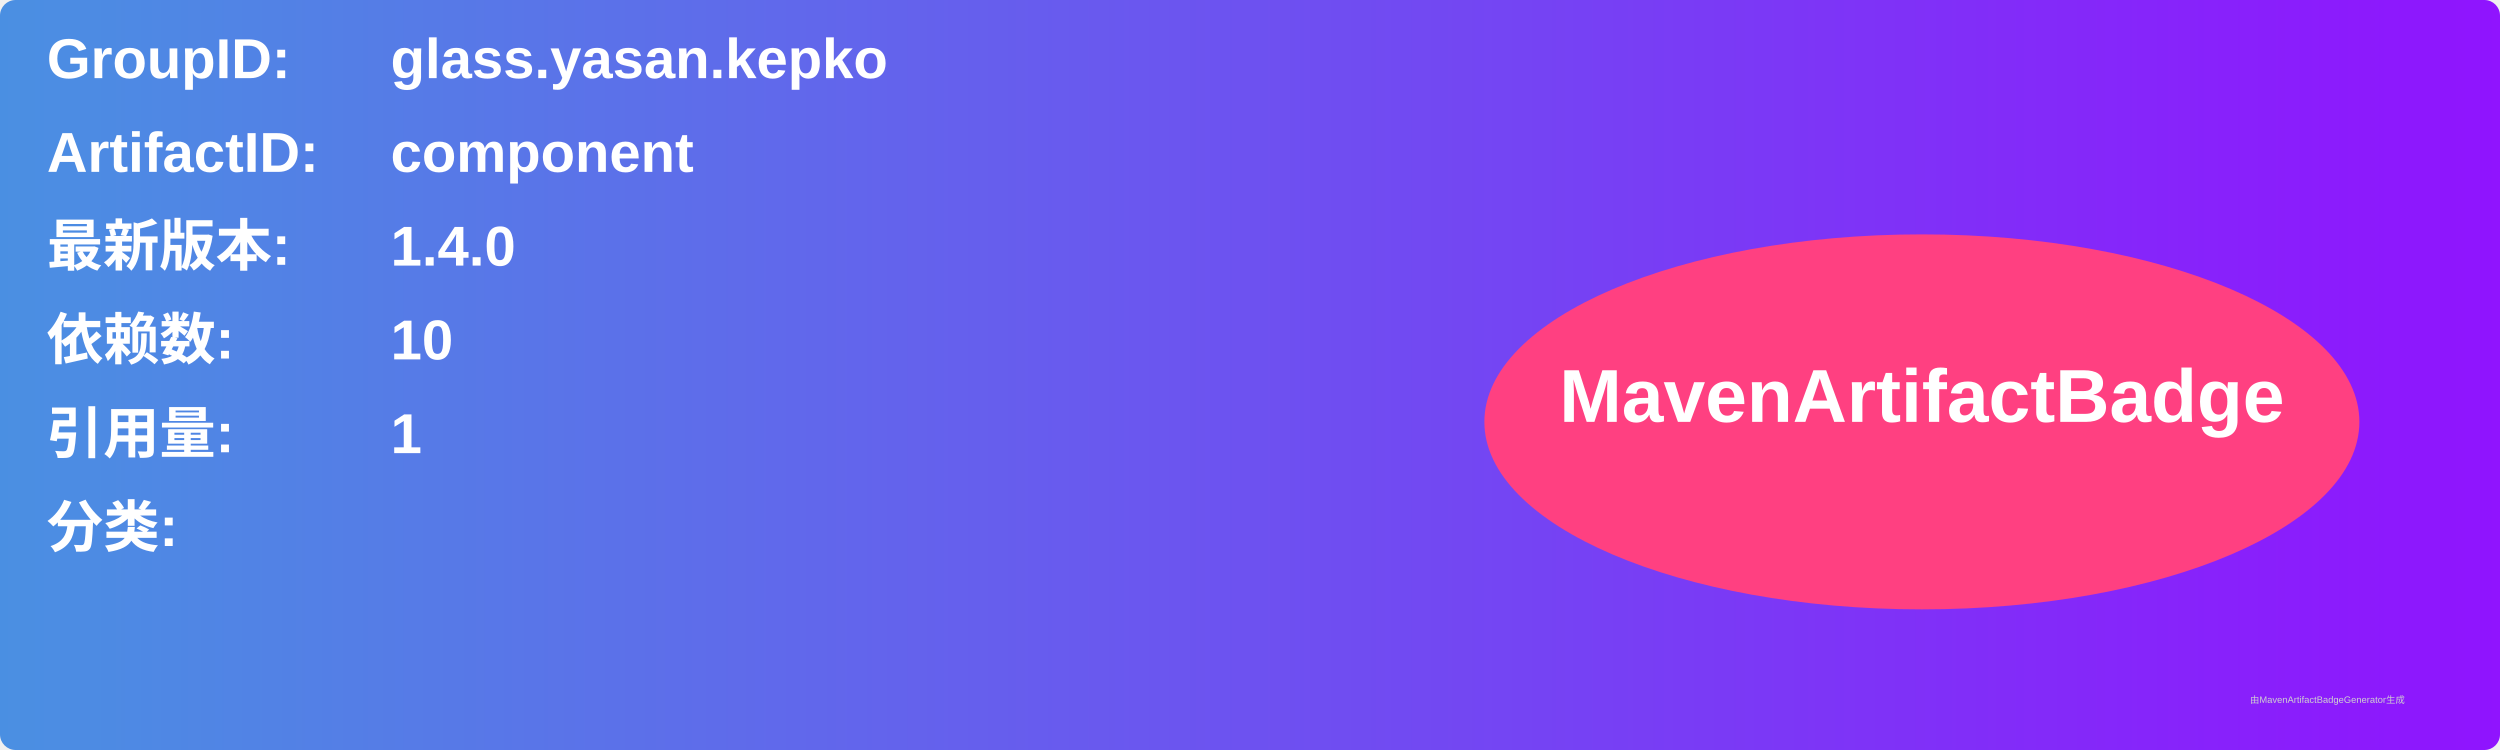
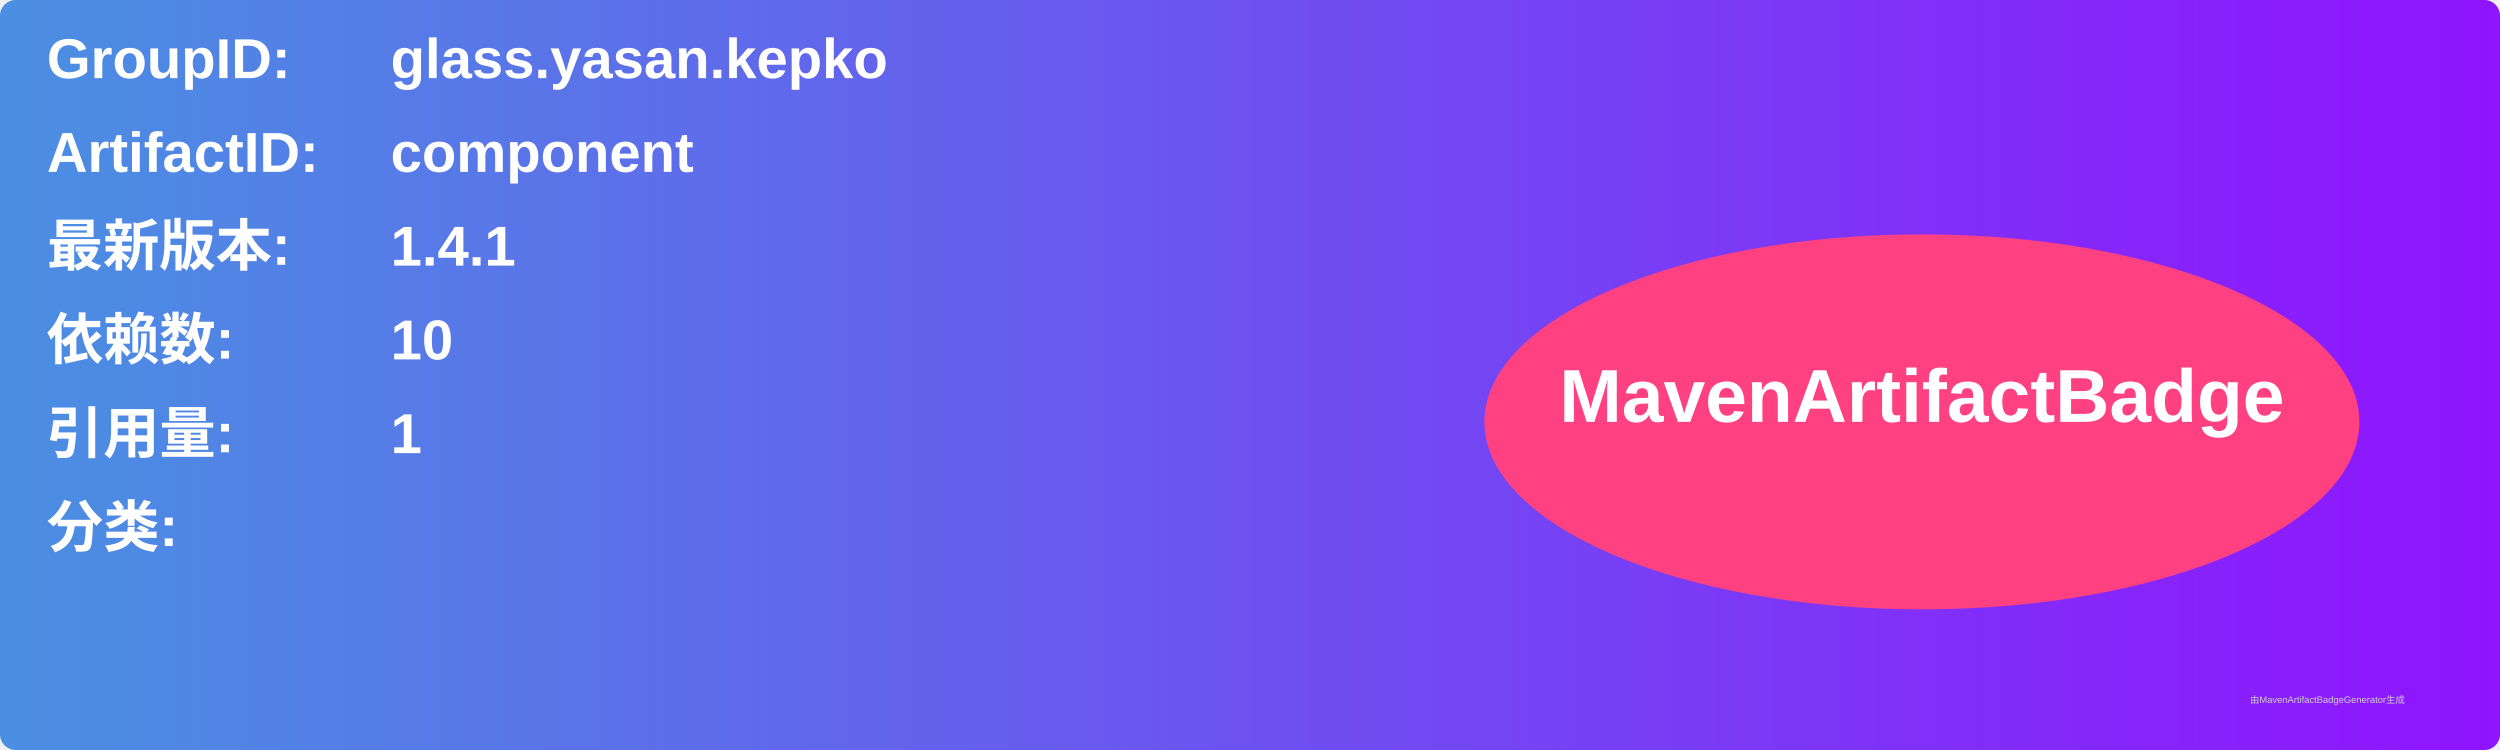
<svg xmlns="http://www.w3.org/2000/svg" width="800" height="240" viewBox="0 0 800 240">
  <linearGradient id="grad" x1="0%" y1="0%" x2="100%" y2="0%">
    <stop offset="0%" stop-color="#4a90e2" />
    <stop offset="100%" stop-color="#9013fe" />
  </linearGradient>
  <rect width="100%" height="100%" rx="5" ry="5" fill="url(#grad)" />
  <g transform="translate(15, 15)">
    <text x="0" y="10" font-family="Arial" font-size="18" fill="white" font-weight="bold" width="260">GroupID:</text>
    <text x="110" y="10" font-family="Arial" font-size="18" fill="white" font-weight="bold" width="460">glass.yasan.kepko</text>
    <text x="0" y="40" font-family="Arial" font-size="18" fill="white" font-weight="bold" width="260">ArtifactID:</text>
    <text x="110" y="40" font-family="Arial" font-size="18" fill="white" font-weight="bold" width="460">component</text>
    <text x="0" y="70" font-family="Arial" font-size="18" fill="white" font-weight="bold">最新版本:</text>
    <text x="110" y="70" font-family="Arial" font-size="18" fill="white" font-weight="bold">
-       <tspan font-weight="bold">1.4.0</tspan>
+       <tspan font-weight="bold">1.4.1</tspan>
    </text>
    <text x="0" y="100" font-family="Arial" font-size="18" fill="white" font-weight="bold">依赖数: </text>
    <text x="110" y="100" font-family="Arial" font-size="18" fill="white">
      <tspan font-weight="bold">10</tspan>
    </text>
    <text x="0" y="130" font-family="Arial" font-size="18" fill="white" font-weight="bold">引用量: </text>
    <text x="110" y="130" font-family="Arial" font-size="18" fill="white">
      <tspan font-weight="bold">1</tspan>
    </text>
    <text x="0" y="160" font-family="Arial" font-size="18" fill="white" font-weight="bold">分类:</text>
    <text x="10" y="190" font-family="Arial" font-size="10" fill="white">
      <tspan font-weight="bold" />
    </text>
    <ellipse cx="600" cy="120" rx="140" ry="60" fill="#ff4081" />
    <text x="600" y="120" text-anchor="middle" font-family="Arial" font-size="24" fill="white" font-weight="bold">MavenArtifactBadge</text>
  </g>
  <text x="720" y="225" font-family="Arial" font-size="3" fill="#d0d0d0">由MavenArtifactBadgeGenerator生成</text>
</svg>
